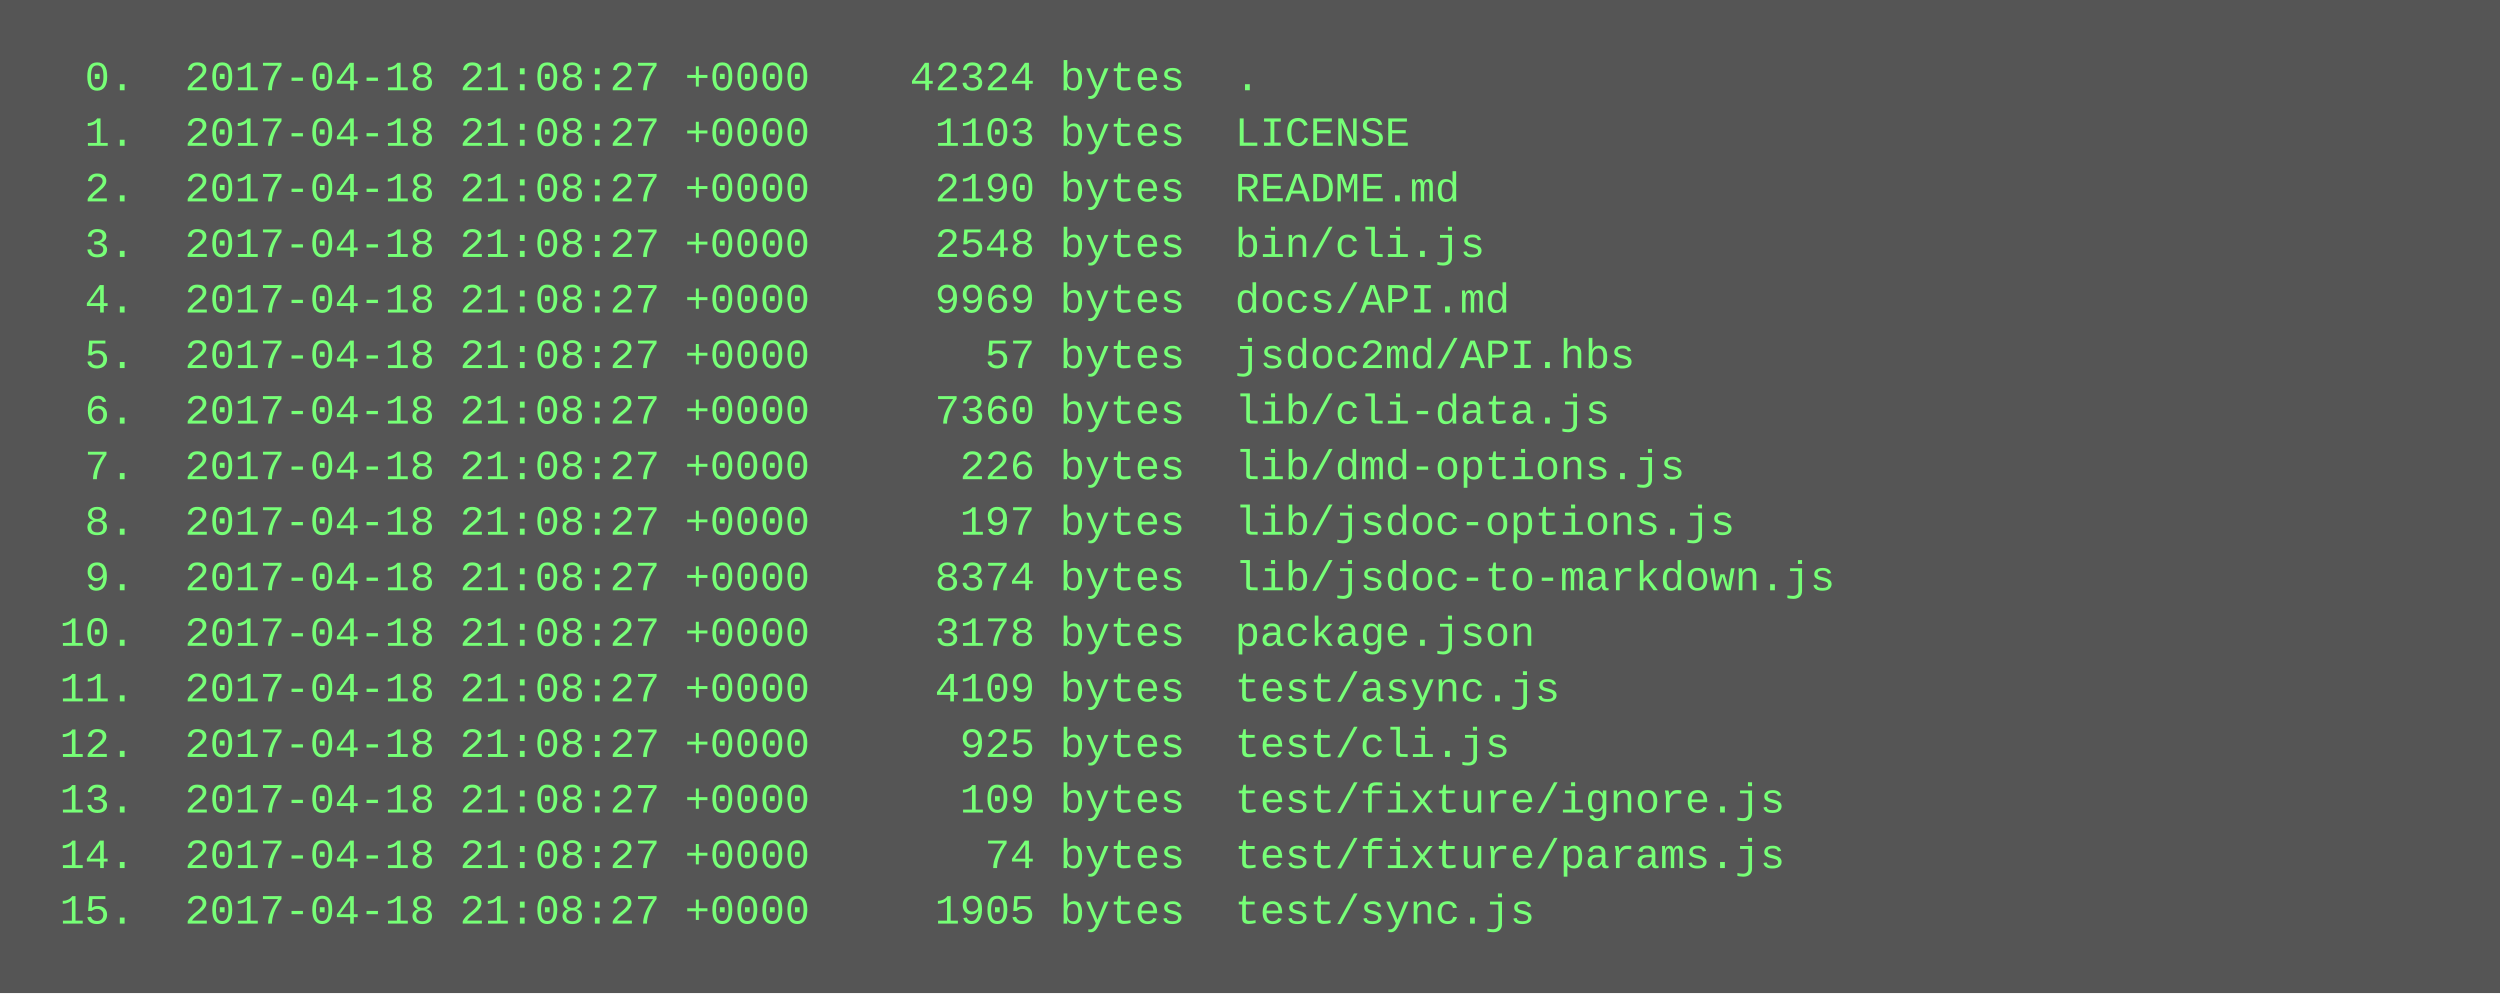
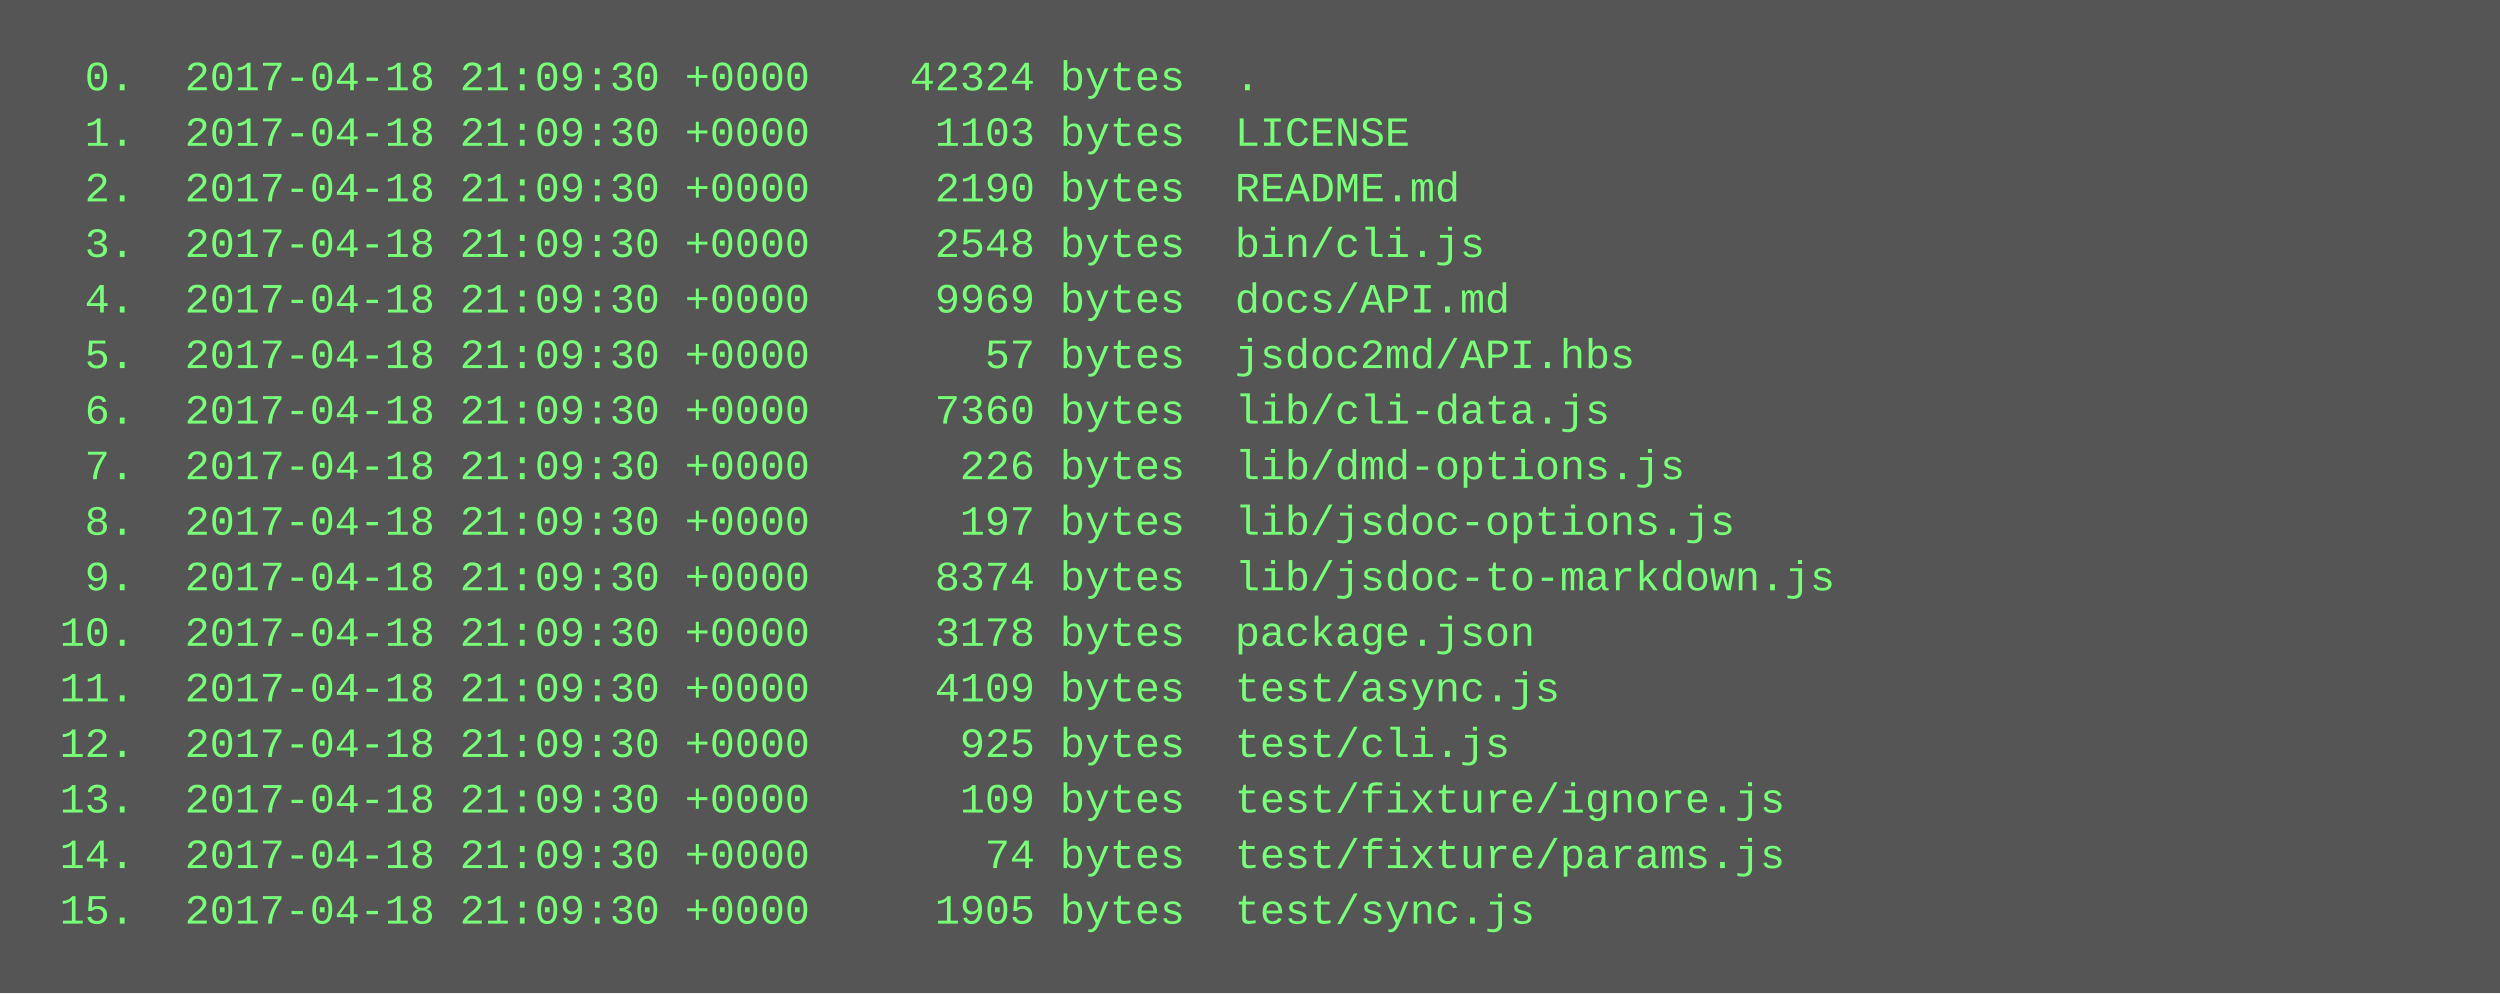
<svg xmlns="http://www.w3.org/2000/svg" height="286" width="720">
  <rect height="286" fill="#555" width="720" />
  <text fill="#7f7" font-family="Courier New" font-size="12" xml:space="preserve">
-     <tspan x="10" y="26">  0.  2017-04-18 21:08:27 +0000    42324 bytes  .</tspan>
-     <tspan x="10" y="42">  1.  2017-04-18 21:08:27 +0000     1103 bytes  LICENSE</tspan>
-     <tspan x="10" y="58">  2.  2017-04-18 21:08:27 +0000     2190 bytes  README.md</tspan>
-     <tspan x="10" y="74">  3.  2017-04-18 21:08:27 +0000     2548 bytes  bin/cli.js</tspan>
-     <tspan x="10" y="90">  4.  2017-04-18 21:08:27 +0000     9969 bytes  docs/API.md</tspan>
-     <tspan x="10" y="106">  5.  2017-04-18 21:08:27 +0000       57 bytes  jsdoc2md/API.hbs</tspan>
-     <tspan x="10" y="122">  6.  2017-04-18 21:08:27 +0000     7360 bytes  lib/cli-data.js</tspan>
-     <tspan x="10" y="138">  7.  2017-04-18 21:08:27 +0000      226 bytes  lib/dmd-options.js</tspan>
-     <tspan x="10" y="154">  8.  2017-04-18 21:08:27 +0000      197 bytes  lib/jsdoc-options.js</tspan>
-     <tspan x="10" y="170">  9.  2017-04-18 21:08:27 +0000     8374 bytes  lib/jsdoc-to-markdown.js</tspan>
-     <tspan x="10" y="186"> 10.  2017-04-18 21:08:27 +0000     3178 bytes  package.json</tspan>
-     <tspan x="10" y="202"> 11.  2017-04-18 21:08:27 +0000     4109 bytes  test/async.js</tspan>
-     <tspan x="10" y="218"> 12.  2017-04-18 21:08:27 +0000      925 bytes  test/cli.js</tspan>
-     <tspan x="10" y="234"> 13.  2017-04-18 21:08:27 +0000      109 bytes  test/fixture/ignore.js</tspan>
-     <tspan x="10" y="250"> 14.  2017-04-18 21:08:27 +0000       74 bytes  test/fixture/params.js</tspan>
-     <tspan x="10" y="266"> 15.  2017-04-18 21:08:27 +0000     1905 bytes  test/sync.js</tspan>
+     <tspan x="10" y="26">  0.  2017-04-18 21:09:30 +0000    42324 bytes  .</tspan>
+     <tspan x="10" y="42">  1.  2017-04-18 21:09:30 +0000     1103 bytes  LICENSE</tspan>
+     <tspan x="10" y="58">  2.  2017-04-18 21:09:30 +0000     2190 bytes  README.md</tspan>
+     <tspan x="10" y="74">  3.  2017-04-18 21:09:30 +0000     2548 bytes  bin/cli.js</tspan>
+     <tspan x="10" y="90">  4.  2017-04-18 21:09:30 +0000     9969 bytes  docs/API.md</tspan>
+     <tspan x="10" y="106">  5.  2017-04-18 21:09:30 +0000       57 bytes  jsdoc2md/API.hbs</tspan>
+     <tspan x="10" y="122">  6.  2017-04-18 21:09:30 +0000     7360 bytes  lib/cli-data.js</tspan>
+     <tspan x="10" y="138">  7.  2017-04-18 21:09:30 +0000      226 bytes  lib/dmd-options.js</tspan>
+     <tspan x="10" y="154">  8.  2017-04-18 21:09:30 +0000      197 bytes  lib/jsdoc-options.js</tspan>
+     <tspan x="10" y="170">  9.  2017-04-18 21:09:30 +0000     8374 bytes  lib/jsdoc-to-markdown.js</tspan>
+     <tspan x="10" y="186"> 10.  2017-04-18 21:09:30 +0000     3178 bytes  package.json</tspan>
+     <tspan x="10" y="202"> 11.  2017-04-18 21:09:30 +0000     4109 bytes  test/async.js</tspan>
+     <tspan x="10" y="218"> 12.  2017-04-18 21:09:30 +0000      925 bytes  test/cli.js</tspan>
+     <tspan x="10" y="234"> 13.  2017-04-18 21:09:30 +0000      109 bytes  test/fixture/ignore.js</tspan>
+     <tspan x="10" y="250"> 14.  2017-04-18 21:09:30 +0000       74 bytes  test/fixture/params.js</tspan>
+     <tspan x="10" y="266"> 15.  2017-04-18 21:09:30 +0000     1905 bytes  test/sync.js</tspan>
  </text>
</svg>
